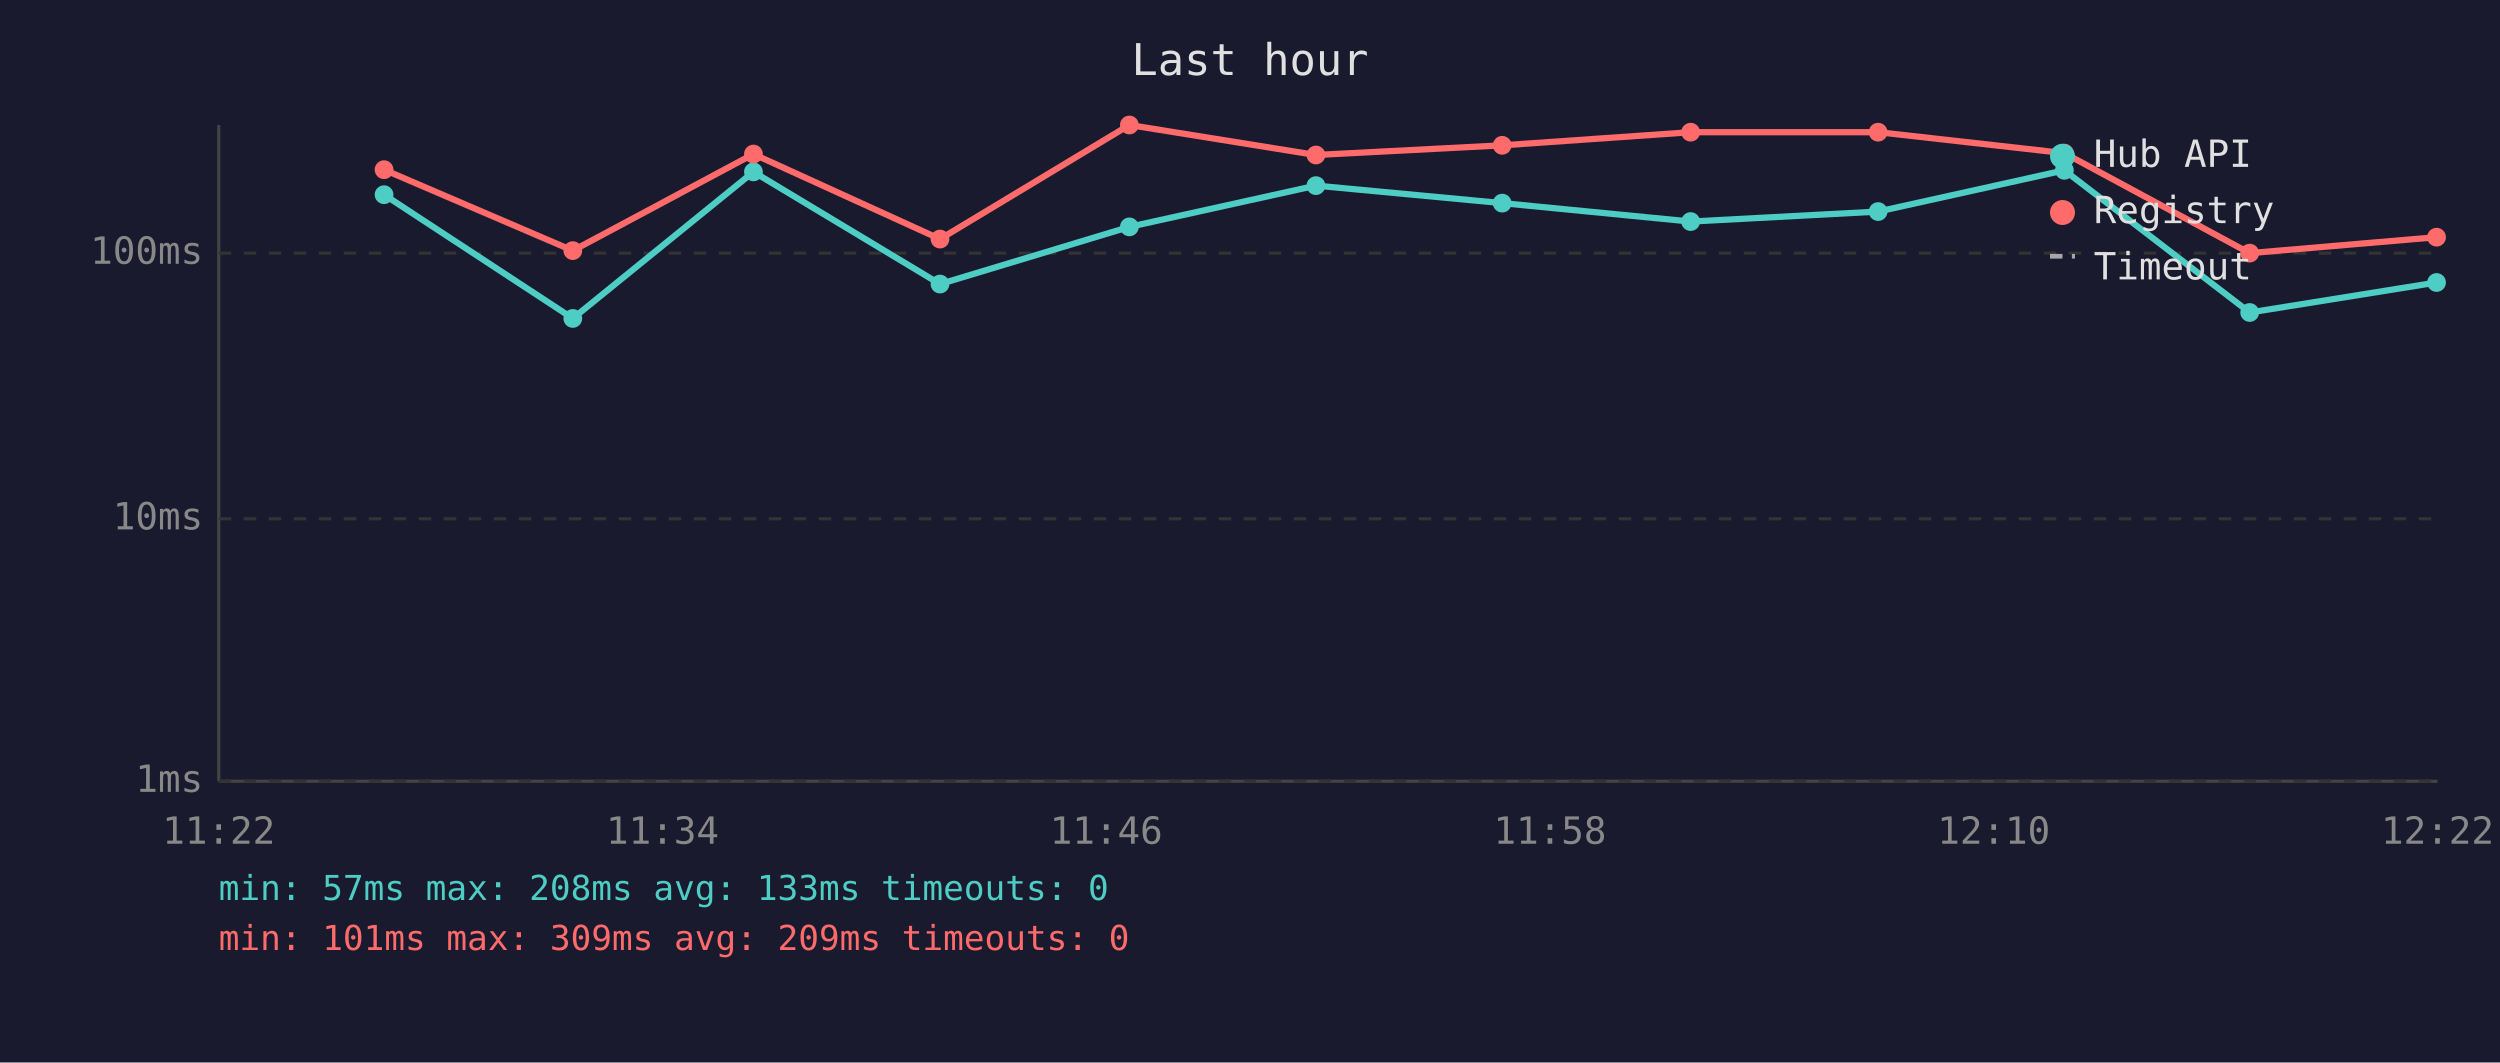
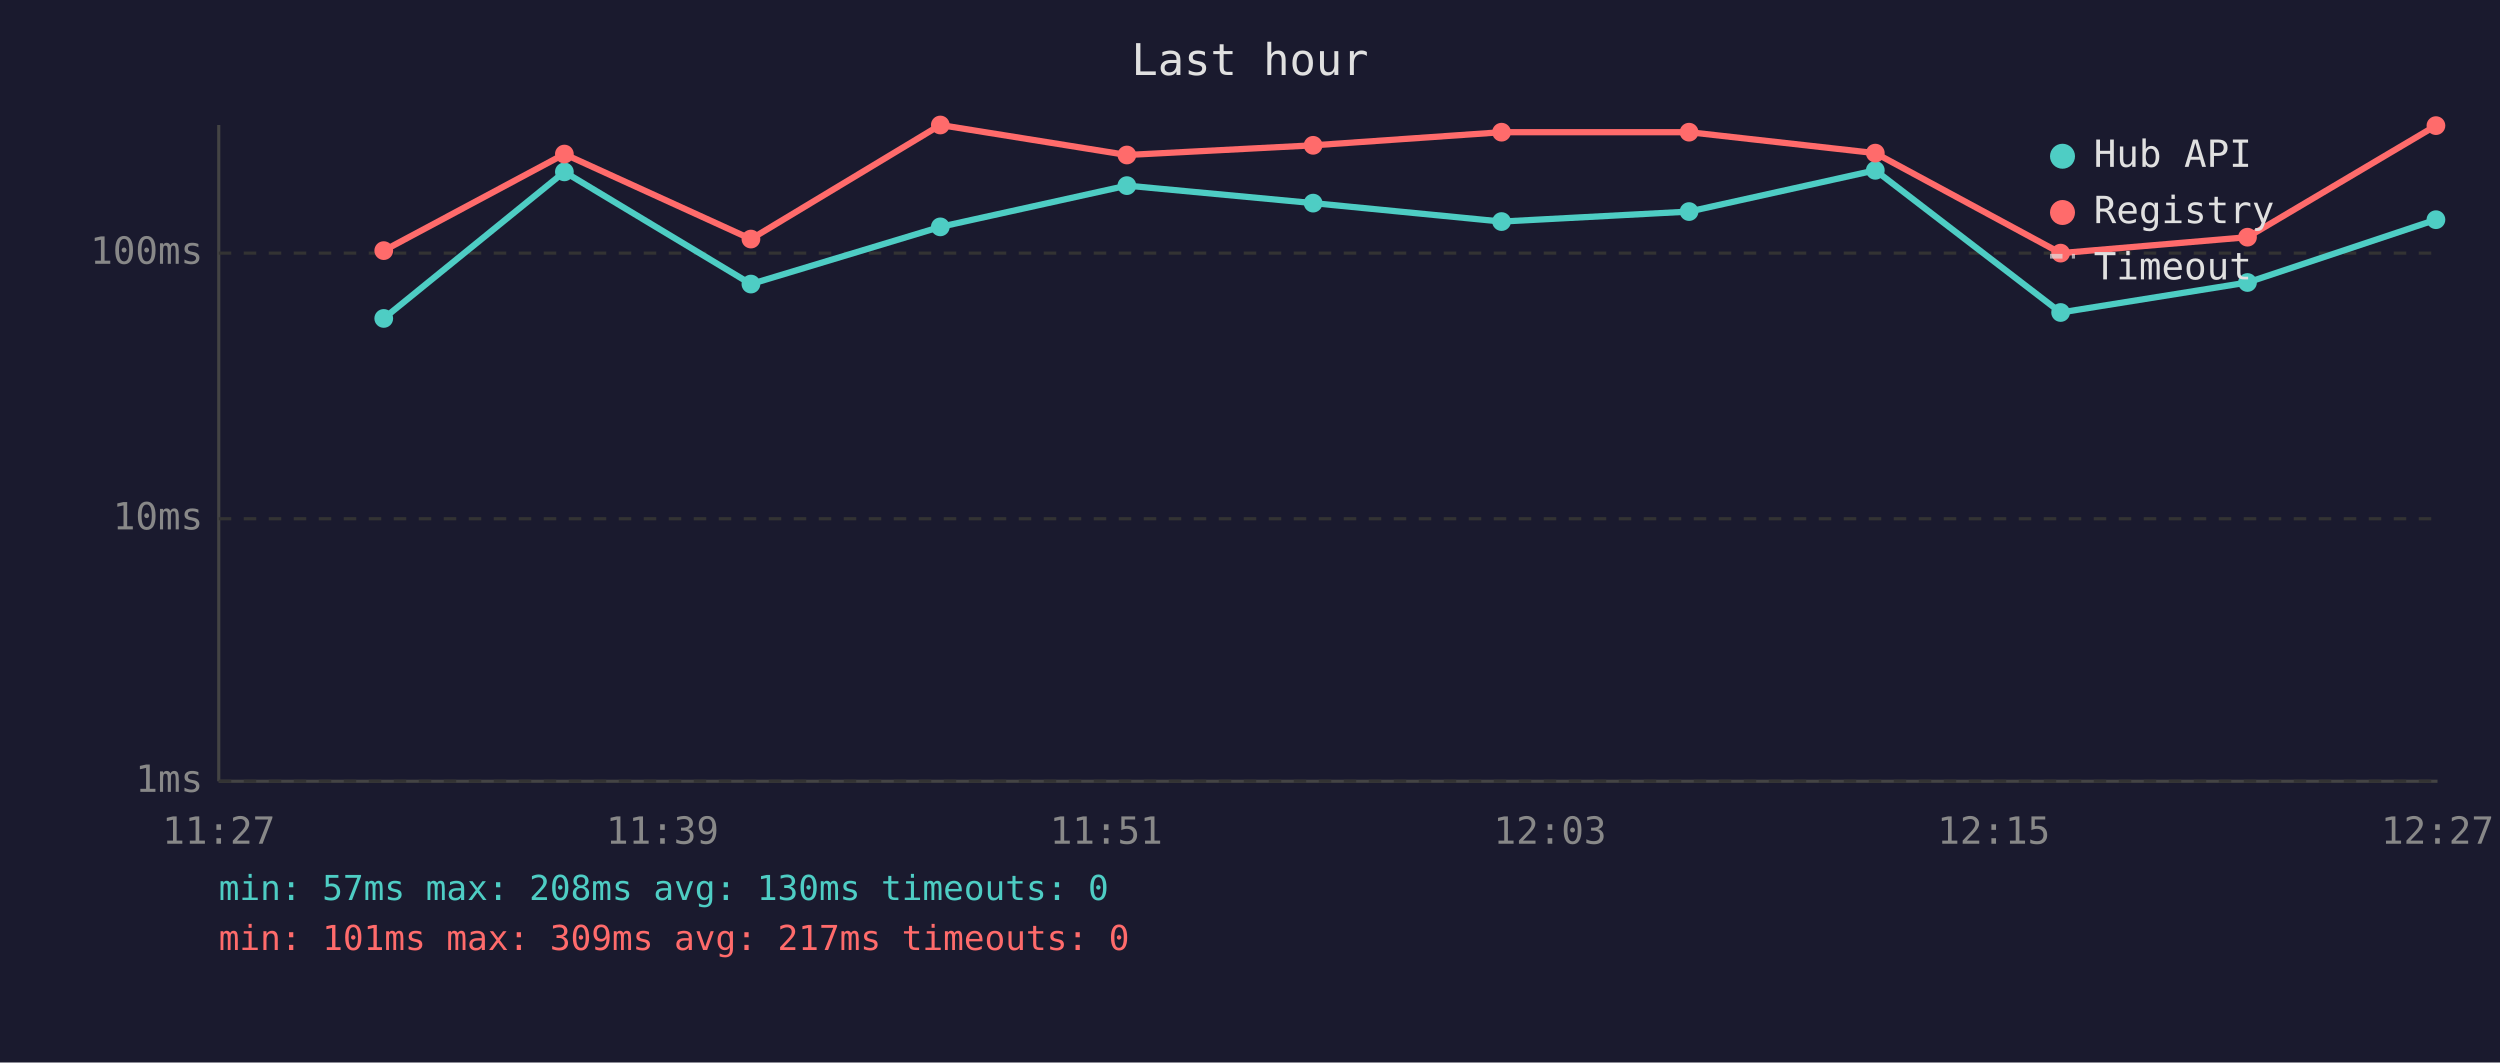
<svg xmlns="http://www.w3.org/2000/svg" viewBox="0 0 800 340" font-family="monospace" font-size="12">
  <rect width="800" height="340" fill="#1a1a2e" />
  <text x="400" y="24" fill="#e0e0e0" font-size="14" text-anchor="middle">Last hour</text>
  <line x1="70" y1="40" x2="70" y2="250" stroke="#444" stroke-width="1" />
  <line x1="70" y1="250" x2="780" y2="250" stroke="#444" stroke-width="1" />
  <line x1="70" y1="250" x2="780" y2="250" stroke="#333" stroke-width="1" stroke-dasharray="4" />
  <text x="65" y="250" fill="#888" text-anchor="end" dominant-baseline="middle">1ms</text>
  <line x1="70" y1="166" x2="780" y2="166" stroke="#333" stroke-width="1" stroke-dasharray="4" />
  <text x="65" y="166" fill="#888" text-anchor="end" dominant-baseline="middle">10ms</text>
  <line x1="70" y1="81" x2="780" y2="81" stroke="#333" stroke-width="1" stroke-dasharray="4" />
  <text x="65" y="81" fill="#888" text-anchor="end" dominant-baseline="middle">100ms</text>
-   <text x="70" y="270" fill="#888" text-anchor="middle">11:22</text>
-   <text x="212" y="270" fill="#888" text-anchor="middle">11:34</text>
-   <text x="354" y="270" fill="#888" text-anchor="middle">11:46</text>
-   <text x="496" y="270" fill="#888" text-anchor="middle">11:58</text>
-   <text x="638" y="270" fill="#888" text-anchor="middle">12:10</text>
-   <text x="780" y="270" fill="#888" text-anchor="middle">12:22</text>
-   <polyline points="122.9,62.3 183.3,101.9 241.1,55.0 300.8,90.9 361.4,72.6 421.1,59.4 480.7,65.0 541.0,70.9 601.0,67.7 660.6,54.5 719.9,100.0 779.7,90.4" fill="none" stroke="#4ecdc4" stroke-width="2" opacity="1" />
-   <circle cx="122.9" cy="62.3" r="3" fill="#4ecdc4" />
-   <circle cx="183.3" cy="101.9" r="3" fill="#4ecdc4" />
-   <circle cx="241.1" cy="55.0" r="3" fill="#4ecdc4" />
-   <circle cx="300.8" cy="90.9" r="3" fill="#4ecdc4" />
-   <circle cx="361.4" cy="72.6" r="3" fill="#4ecdc4" />
-   <circle cx="421.1" cy="59.4" r="3" fill="#4ecdc4" />
-   <circle cx="480.7" cy="65.0" r="3" fill="#4ecdc4" />
-   <circle cx="541.0" cy="70.9" r="3" fill="#4ecdc4" />
-   <circle cx="601.0" cy="67.7" r="3" fill="#4ecdc4" />
-   <circle cx="660.6" cy="54.5" r="3" fill="#4ecdc4" />
-   <circle cx="719.9" cy="100.0" r="3" fill="#4ecdc4" />
-   <circle cx="779.7" cy="90.4" r="3" fill="#4ecdc4" />
-   <polyline points="122.9,54.3 183.3,80.2 241.1,49.3 300.8,76.5 361.4,40.0 421.1,49.6 480.7,46.5 541.0,42.3 601.0,42.3 660.6,49.0 719.9,81.0 779.7,75.9" fill="none" stroke="#ff6b6b" stroke-width="2" opacity="1" />
-   <circle cx="122.9" cy="54.3" r="3" fill="#ff6b6b" />
-   <circle cx="183.3" cy="80.2" r="3" fill="#ff6b6b" />
-   <circle cx="241.1" cy="49.3" r="3" fill="#ff6b6b" />
-   <circle cx="300.8" cy="76.5" r="3" fill="#ff6b6b" />
-   <circle cx="361.4" cy="40.0" r="3" fill="#ff6b6b" />
-   <circle cx="421.1" cy="49.6" r="3" fill="#ff6b6b" />
-   <circle cx="480.7" cy="46.5" r="3" fill="#ff6b6b" />
-   <circle cx="541.0" cy="42.3" r="3" fill="#ff6b6b" />
-   <circle cx="601.0" cy="42.3" r="3" fill="#ff6b6b" />
-   <circle cx="660.6" cy="49.0" r="3" fill="#ff6b6b" />
-   <circle cx="719.9" cy="81.0" r="3" fill="#ff6b6b" />
-   <circle cx="779.7" cy="75.9" r="3" fill="#ff6b6b" />
+   <text x="70" y="270" fill="#888" text-anchor="middle">11:27</text>
+   <text x="212" y="270" fill="#888" text-anchor="middle">11:39</text>
+   <text x="354" y="270" fill="#888" text-anchor="middle">11:51</text>
+   <text x="496" y="270" fill="#888" text-anchor="middle">12:03</text>
+   <text x="638" y="270" fill="#888" text-anchor="middle">12:15</text>
+   <text x="780" y="270" fill="#888" text-anchor="middle">12:27</text>
+   <polyline points="122.8,101.9 180.6,55.0 240.3,90.9 300.9,72.6 360.6,59.4 420.2,65.0 480.5,70.9 540.5,67.7 600.1,54.5 659.4,100.0 719.2,90.4 779.5,70.3" fill="none" stroke="#4ecdc4" stroke-width="2" opacity="1" />
+   <circle cx="122.8" cy="101.9" r="3" fill="#4ecdc4" />
+   <circle cx="180.6" cy="55.0" r="3" fill="#4ecdc4" />
+   <circle cx="240.3" cy="90.9" r="3" fill="#4ecdc4" />
+   <circle cx="300.9" cy="72.6" r="3" fill="#4ecdc4" />
+   <circle cx="360.6" cy="59.4" r="3" fill="#4ecdc4" />
+   <circle cx="420.2" cy="65.0" r="3" fill="#4ecdc4" />
+   <circle cx="480.5" cy="70.9" r="3" fill="#4ecdc4" />
+   <circle cx="540.5" cy="67.7" r="3" fill="#4ecdc4" />
+   <circle cx="600.1" cy="54.5" r="3" fill="#4ecdc4" />
+   <circle cx="659.4" cy="100.0" r="3" fill="#4ecdc4" />
+   <circle cx="719.2" cy="90.4" r="3" fill="#4ecdc4" />
+   <circle cx="779.5" cy="70.3" r="3" fill="#4ecdc4" />
+   <polyline points="122.8,80.2 180.6,49.3 240.3,76.5 300.9,40.0 360.6,49.6 420.2,46.5 480.5,42.3 540.5,42.3 600.1,49.0 659.4,81.0 719.2,75.9 779.5,40.2" fill="none" stroke="#ff6b6b" stroke-width="2" opacity="1" />
+   <circle cx="122.8" cy="80.2" r="3" fill="#ff6b6b" />
+   <circle cx="180.6" cy="49.3" r="3" fill="#ff6b6b" />
+   <circle cx="240.3" cy="76.5" r="3" fill="#ff6b6b" />
+   <circle cx="300.9" cy="40.0" r="3" fill="#ff6b6b" />
+   <circle cx="360.6" cy="49.6" r="3" fill="#ff6b6b" />
+   <circle cx="420.2" cy="46.5" r="3" fill="#ff6b6b" />
+   <circle cx="480.5" cy="42.3" r="3" fill="#ff6b6b" />
+   <circle cx="540.5" cy="42.3" r="3" fill="#ff6b6b" />
+   <circle cx="600.1" cy="49.0" r="3" fill="#ff6b6b" />
+   <circle cx="659.4" cy="81.0" r="3" fill="#ff6b6b" />
+   <circle cx="719.2" cy="75.9" r="3" fill="#ff6b6b" />
+   <circle cx="779.5" cy="40.2" r="3" fill="#ff6b6b" />
  <circle cx="660" cy="50" r="4" fill="#4ecdc4" />
  <text x="670" y="50" fill="#e0e0e0" dominant-baseline="middle">Hub API</text>
  <circle cx="660" cy="68" r="4" fill="#ff6b6b" />
  <text x="670" y="68" fill="#e0e0e0" dominant-baseline="middle">Registry</text>
  <line x1="656" y1="82" x2="664" y2="82" stroke="#e0e0e0" stroke-width="1.5" stroke-dasharray="4,3" opacity="0.7" />
  <text x="670" y="86" fill="#e0e0e0" dominant-baseline="middle">Timeout</text>
-   <text x="70" y="288" fill="#4ecdc4" font-size="11">min: 57ms  max: 208ms  avg: 133ms  timeouts: 0</text>
-   <text x="70" y="304" fill="#ff6b6b" font-size="11">min: 101ms  max: 309ms  avg: 209ms  timeouts: 0</text>
+   <text x="70" y="288" fill="#4ecdc4" font-size="11">min: 57ms  max: 208ms  avg: 130ms  timeouts: 0</text>
+   <text x="70" y="304" fill="#ff6b6b" font-size="11">min: 101ms  max: 309ms  avg: 217ms  timeouts: 0</text>
</svg>
